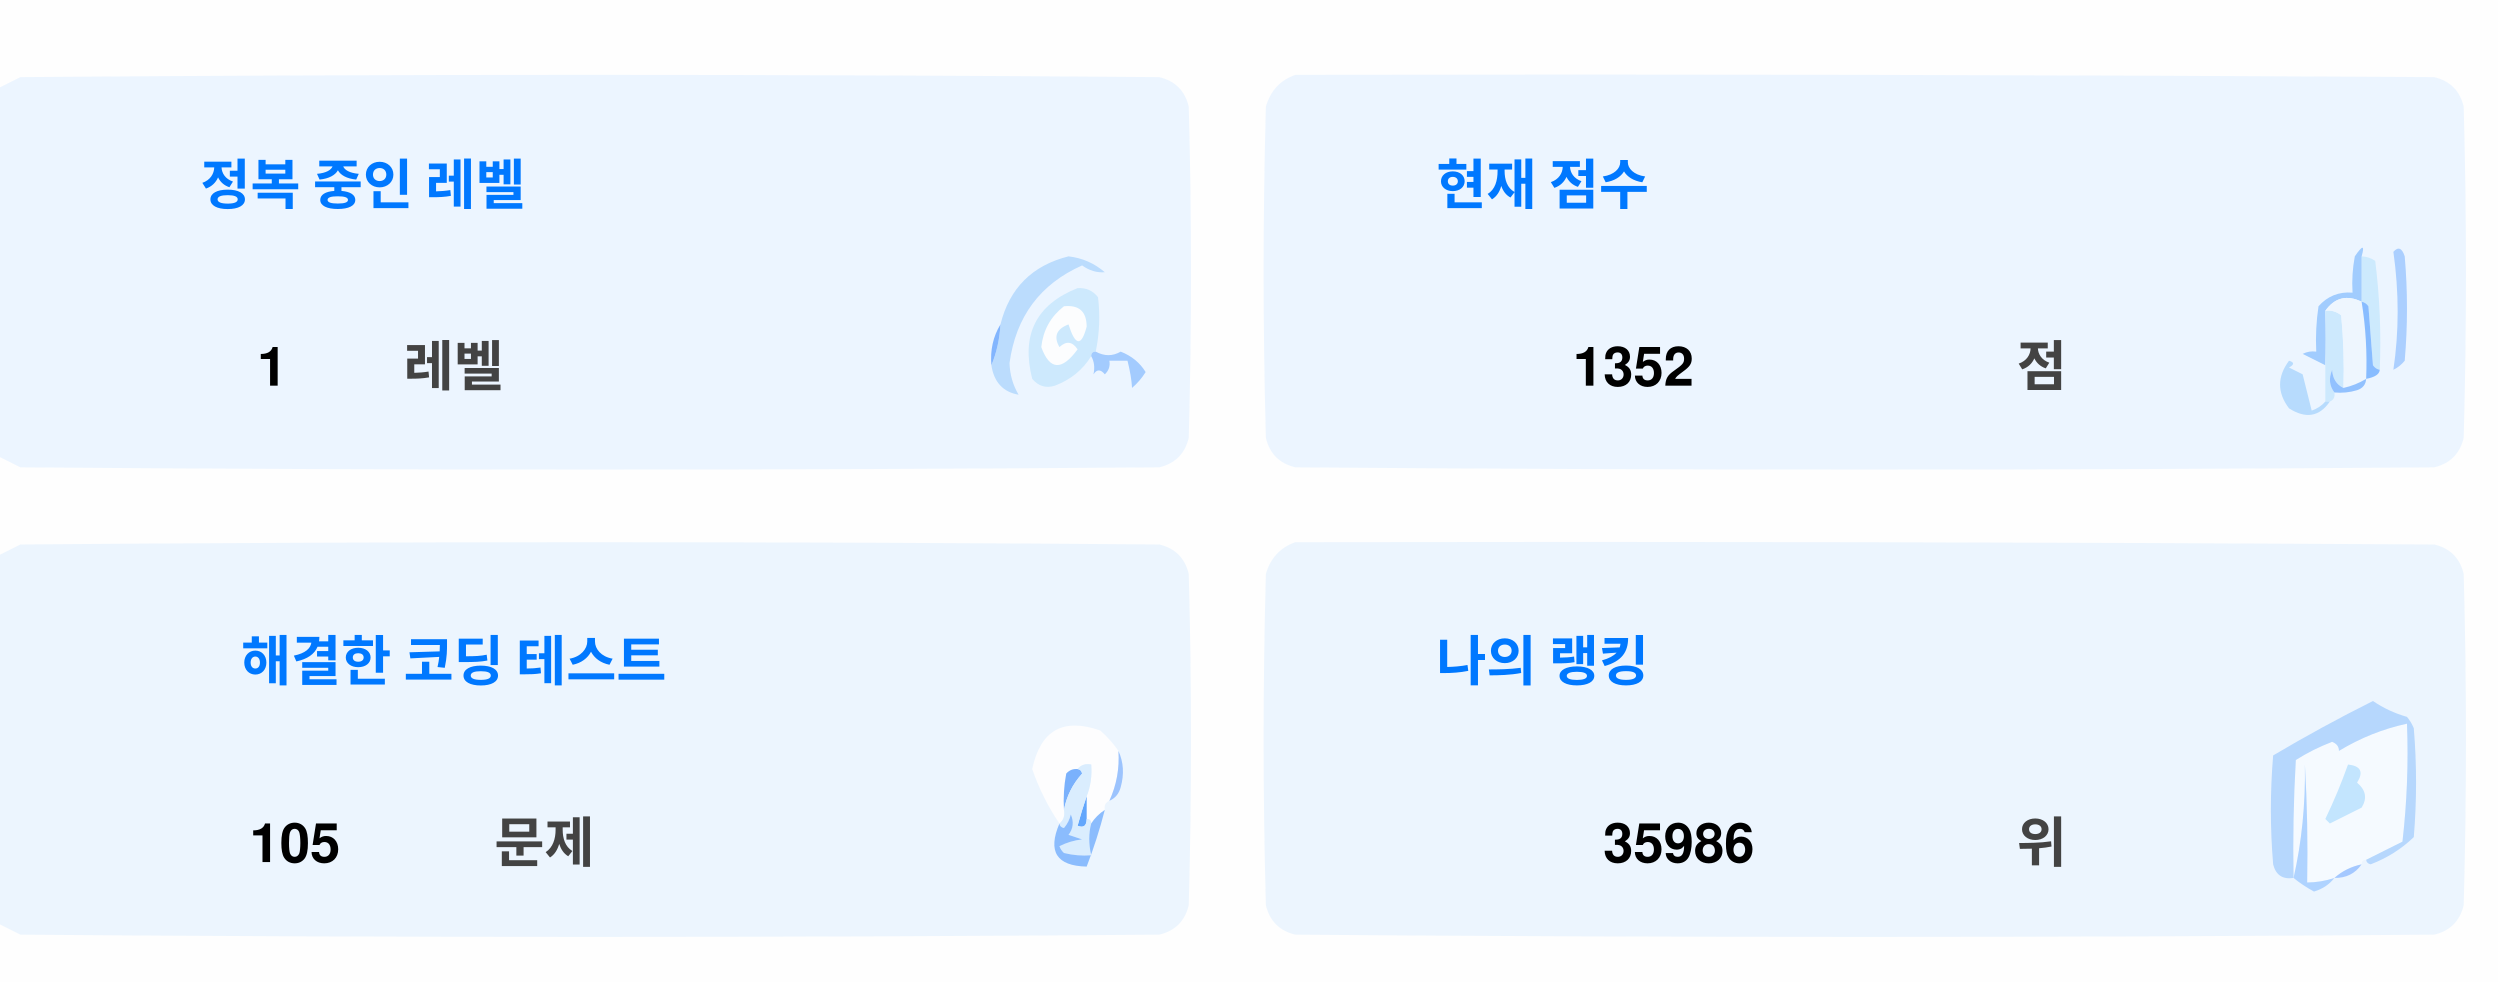
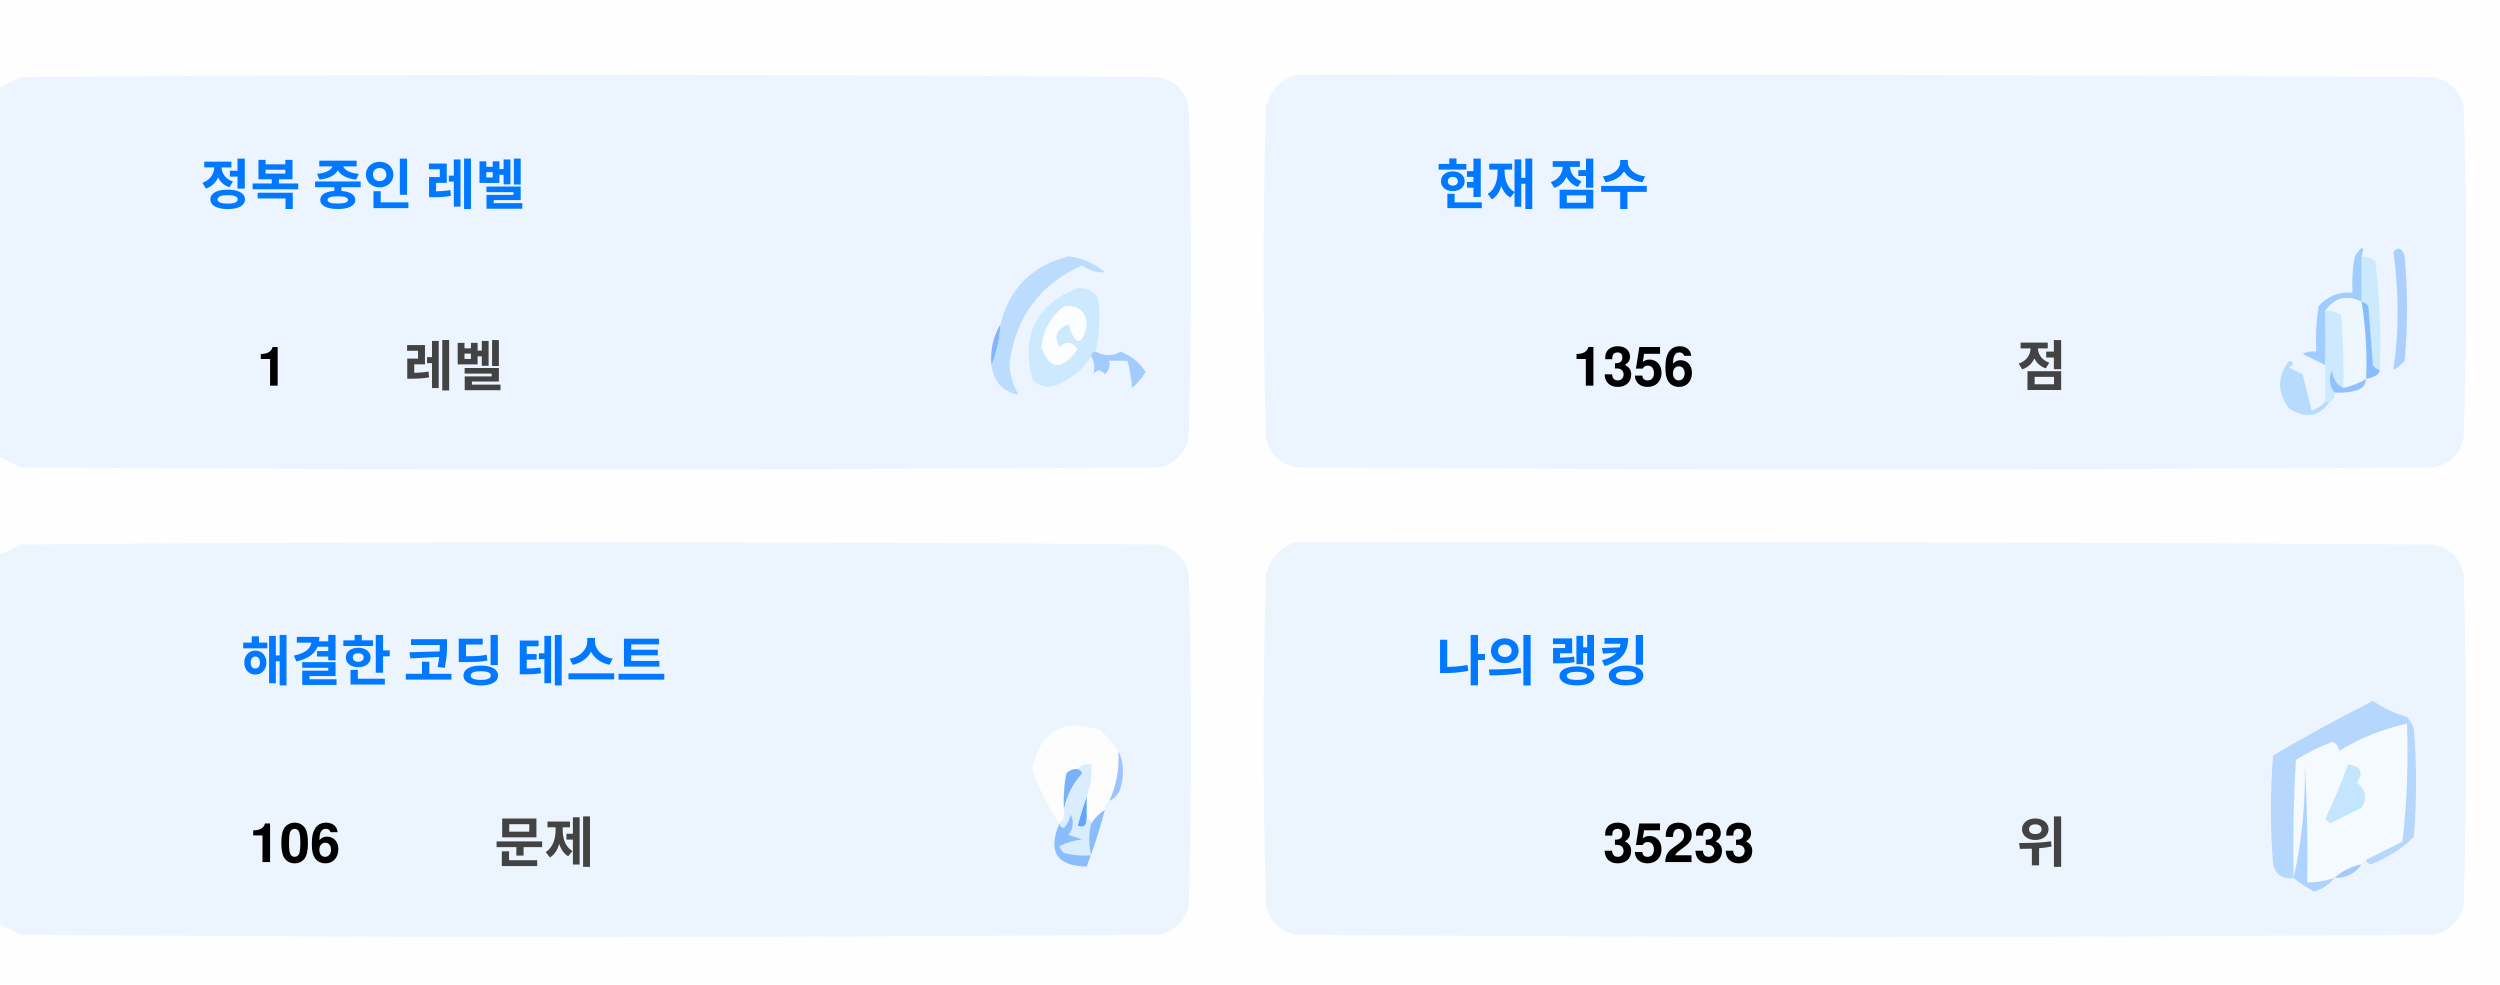
<svg xmlns="http://www.w3.org/2000/svg" version="1.1" width="551px" height="217px" style="shape-rendering:geometricPrecision; text-rendering:geometricPrecision; image-rendering:optimizeQuality; fill-rule:evenodd; clip-rule:evenodd">
  <style>.title {fill: #434343;font-size: 1rem;line-height: 1.5rem;font-weight: bold;font-family: -apple-system, BlinkMacSystemFont, Segoe UI, Helvetica, Arial, sans-serif, Apple Color Emoji, Segoe UI Emoji;}.desc {fill: #434343;font-size: 2.5rem;font-weight: bold;line-height: 1.5rem;font-family: -apple-system, BlinkMacSystemFont, Segoe UI, Helvetica, Arial, sans-serif, Apple Color Emoji, Segoe UI Emoji;}.desc-2 {fill: #434343;font-size: 1rem;font-weight: bold;line-height: 1.5rem;font-family: -apple-system, BlinkMacSystemFont, Segoe UI, Helvetica, Arial, sans-serif, Apple Color Emoji, Segoe UI Emoji;}.text, .desc {animation: twinkling 4s ease-in-out infinite;}@keyframes twinkling {40% { opacity: 1; }50% { opacity: 0.5; }60% { opacity: 1; }70% { opacity: 0.5; }80% { opacity: 1; }}</style>
  <g>
    <path style="opacity:1" fill="#fefefe" d="M -0.5,-0.5 C 183.167,-0.5 366.833,-0.5 550.5,-0.5C 550.5,71.833 550.5,144.167 550.5,216.5C 366.833,216.5 183.167,216.5 -0.5,216.5C -0.5,212.167 -0.5,207.833 -0.5,203.5C 1.14,204.32 2.807,205.153 4.5,206C 88.167,206.667 171.833,206.667 255.5,206C 259,205.167 261.167,203 262,199.5C 262.667,175.167 262.667,150.833 262,126.5C 261.167,123 259,120.833 255.5,120C 171.833,119.333 88.167,119.333 4.5,120C 2.807,120.847 1.14,121.68 -0.5,122.5C -0.5,115.167 -0.5,107.833 -0.5,100.5C 1.14,101.32 2.807,102.153 4.5,103C 88.167,103.667 171.833,103.667 255.5,103C 259,102.167 261.167,100 262,96.5C 262.667,72.167 262.667,47.833 262,23.5C 261.167,20 259,17.833 255.5,17C 171.833,16.333 88.167,16.333 4.5,17C 2.807,17.847 1.14,18.68 -0.5,19.5C -0.5,12.833 -0.5,6.167 -0.5,-0.5 Z" />
  </g>
  <g>
    <path style="opacity:1" fill="#ecf5ff" d="M -0.5,100.5 C -0.5,73.5 -0.5,46.5 -0.5,19.5C 1.14,18.68 2.807,17.847 4.5,17C 88.167,16.333 171.833,16.333 255.5,17C 259,17.833 261.167,20 262,23.5C 262.667,47.833 262.667,72.167 262,96.5C 261.167,100 259,102.167 255.5,103C 171.833,103.667 88.167,103.667 4.5,103C 2.807,102.153 1.14,101.32 -0.5,100.5 Z" />
  </g>
  <g>
    <path style="opacity:1" fill="#ecf5ff" d="M 285.5,16.5 C 369.167,16.333 452.834,16.5 536.5,17C 540,17.833 542.167,20 543,23.5C 543.667,47.833 543.667,72.167 543,96.5C 542.167,100 540,102.167 536.5,103C 452.833,103.667 369.167,103.667 285.5,103C 282,102.167 279.833,100 279,96.5C 278.333,72.167 278.333,47.833 279,23.5C 280.018,19.985 282.185,17.652 285.5,16.5 Z" />
  </g>
  <g>
    <path style="opacity:1" fill="#cdeafd" d="M 520.5,56.5 C 521.583,56.539 522.583,56.873 523.5,57.5C 524.498,65.472 524.831,73.472 524.5,81.5C 523.883,81.389 523.383,81.056 523,80.5C 522.667,76.167 522.333,71.833 522,67.5C 521.617,66.944 521.117,66.611 520.5,66.5C 520.5,63.167 520.5,59.833 520.5,56.5 Z" />
  </g>
  <g>
    <path style="opacity:1" fill="#abcfff" d="M 527.5,55.5 C 528.566,54.308 529.399,54.641 530,56.5C 530.667,64.167 530.667,71.833 530,79.5C 529.311,80.357 528.478,81.023 527.5,81.5C 528.758,73.08 528.758,64.414 527.5,55.5 Z" />
  </g>
  <g>
    <path style="opacity:1" fill="#bbdcfd" d="M 218.5,80.5 C 219.657,77.727 220.324,74.727 220.5,71.5C 222.49,63.51 227.49,58.51 235.5,56.5C 238.528,56.847 241.194,58.014 243.5,60C 241.744,60.141 240.078,59.641 238.5,58.5C 229.247,62.607 223.914,69.773 222.5,80C 222.565,82.526 223.232,84.859 224.5,87C 221.07,86.397 219.07,84.231 218.5,80.5 Z" />
  </g>
  <g>
    <path style="opacity:1" fill="#cde9fd" d="M 241.5,77.5 C 240.833,77.5 240.5,77.833 240.5,78.5C 238.628,81.529 235.961,83.695 232.5,85C 230.536,85.624 228.869,85.124 227.5,83.5C 225.021,73.791 228.354,67.124 237.5,63.5C 239.374,63.39 240.874,64.056 242,65.5C 242.497,69.524 242.331,73.524 241.5,77.5 Z" />
  </g>
  <g>
    <path style="opacity:1" fill="#fcfdfe" d="M 234.5,67.5 C 237.826,67.162 239.493,68.662 239.5,72C 238.334,76.434 237,76.267 235.5,71.5C 232.832,72.515 232.166,74.182 233.5,76.5C 235.017,75.089 236.351,75.256 237.5,77C 234.006,81.771 231.34,81.605 229.5,76.5C 229.904,72.771 231.571,69.771 234.5,67.5 Z" />
  </g>
  <g>
    <path style="opacity:1" fill="#a1ccfe" d="M 520.5,56.5 C 520.5,59.833 520.5,63.167 520.5,66.5C 517.238,64.922 514.572,65.589 512.5,68.5C 512.617,72.81 512.617,76.81 512.5,80.5C 510.86,79.68 509.193,78.847 507.5,78C 508.448,77.517 509.448,77.35 510.5,77.5C 510.335,74.15 510.502,70.817 511,67.5C 512.995,65.253 515.495,64.253 518.5,64.5C 518.336,61.813 518.503,59.146 519,56.5C 520.731,53.969 521.231,53.969 520.5,56.5 Z" />
  </g>
  <g>
    <path style="opacity:1" fill="#cde9fd" d="M 512.5,68.5 C 513.822,68.33 514.989,68.663 516,69.5C 516.499,74.823 516.666,80.156 516.5,85.5C 514.955,84.77 514.122,83.437 514,81.5C 513.22,83.387 513.387,85.054 514.5,86.5C 514.672,87.492 514.338,88.158 513.5,88.5C 513.167,88.5 512.833,88.5 512.5,88.5C 512.5,85.833 512.5,83.167 512.5,80.5C 512.617,76.81 512.617,72.81 512.5,68.5 Z" />
  </g>
  <g>
    <path style="opacity:1" fill="#eef6fe" d="M 520.5,66.5 C 521.407,72.106 521.74,77.773 521.5,83.5C 519.95,84.441 518.284,85.108 516.5,85.5C 516.666,80.156 516.499,74.823 516,69.5C 514.989,68.663 513.822,68.33 512.5,68.5C 514.572,65.589 517.238,64.922 520.5,66.5 Z" />
  </g>
  <g>
    <path style="opacity:1" fill="#88bcff" d="M 520.5,66.5 C 521.117,66.611 521.617,66.944 522,67.5C 522.333,71.833 522.667,76.167 523,80.5C 523.383,81.056 523.883,81.389 524.5,81.5C 524.445,82.469 523.445,83.136 521.5,83.5C 521.74,77.773 521.407,72.106 520.5,66.5 Z" />
  </g>
  <g>
    <path style="opacity:1" fill="#82b5fe" d="M 220.5,71.5 C 220.324,74.727 219.657,77.727 218.5,80.5C 218.215,77.171 218.882,74.171 220.5,71.5 Z" />
  </g>
  <g>
    <path style="opacity:1" fill="#a3cbfe" d="M 240.5,78.5 C 240.5,77.833 240.833,77.5 241.5,77.5C 243.391,78.536 245.224,78.536 247,77.5C 249.391,78.429 251.225,79.929 252.5,82C 251.681,83.319 250.681,84.486 249.5,85.5C 249.409,83.777 249.075,81.777 248.5,79.5C 247.167,79.5 245.833,79.5 244.5,79.5C 244.719,80.675 244.386,81.675 243.5,82.5C 242.575,81.359 241.741,81.359 241,82.5C 241.331,80.981 241.164,79.648 240.5,78.5 Z" />
  </g>
  <g>
    <path style="opacity:1" fill="#b7dbfd" d="M 512.5,88.5 C 512.833,88.5 513.167,88.5 513.5,88.5C 511.199,91.857 508.199,92.357 504.5,90C 501.872,86.535 501.872,83.035 504.5,79.5C 505.696,79.846 505.696,80.346 504.5,81C 505.5,81.5 506.5,82 507.5,82.5C 508.167,85.167 508.833,87.833 509.5,90.5C 510.739,90.058 511.739,89.391 512.5,88.5 Z" />
  </g>
  <g>
    <path style="opacity:1" fill="#92c1fe" d="M 516.5,85.5 C 518.284,85.108 519.95,84.441 521.5,83.5C 521.423,84.75 520.756,85.583 519.5,86C 517.866,86.493 516.199,86.66 514.5,86.5C 513.387,85.054 513.22,83.387 514,81.5C 514.122,83.437 514.955,84.77 516.5,85.5 Z" />
  </g>
  <g>
    <path style="opacity:1" fill="#ecf5fe" d="M -0.5,203.5 C -0.5,176.5 -0.5,149.5 -0.5,122.5C 1.14,121.68 2.807,120.847 4.5,120C 88.167,119.333 171.833,119.333 255.5,120C 259,120.833 261.167,123 262,126.5C 262.667,150.833 262.667,175.167 262,199.5C 261.167,203 259,205.167 255.5,206C 171.833,206.667 88.167,206.667 4.5,206C 2.807,205.153 1.14,204.32 -0.5,203.5 Z" />
  </g>
  <g>
    <path style="opacity:1" fill="#ecf5fe" d="M 285.5,119.5 C 369.167,119.333 452.834,119.5 536.5,120C 540,120.833 542.167,123 543,126.5C 543.667,150.833 543.667,175.167 543,199.5C 542.167,203 540,205.167 536.5,206C 452.833,206.667 369.167,206.667 285.5,206C 282,205.167 279.833,203 279,199.5C 278.333,175.167 278.333,150.833 279,126.5C 280.018,122.985 282.185,120.652 285.5,119.5 Z" />
  </g>
  <g>
    <path style="opacity:1" fill="#fdfdfe" d="M 246.5,165.5 C 246.758,169.367 246.092,173.034 244.5,176.5C 243.662,176.842 243.328,177.508 243.5,178.5C 242.272,179.306 241.272,180.306 240.5,181.5C 240.5,180.833 240.167,180.5 239.5,180.5C 239.5,178.833 239.5,177.167 239.5,175.5C 240.369,173.283 240.702,170.95 240.5,168.5C 239.209,168.263 238.209,168.596 237.5,169.5C 236.504,169.414 235.671,169.748 235,170.5C 234.503,173.146 234.336,175.813 234.5,178.5C 234.737,179.791 234.404,180.791 233.5,181.5C 230.986,177.806 228.986,173.806 227.5,169.5C 229.309,160.957 234.309,158.124 242.5,161C 244.07,162.397 245.404,163.897 246.5,165.5 Z" />
  </g>
  <g>
    <path style="opacity:1" fill="#f5faff" d="M 521.5,189.5 C 520.833,189.5 520.5,189.833 520.5,190.5C 518.181,190.992 516.181,191.992 514.5,193.5C 512.565,194.15 510.565,194.483 508.5,194.5C 508.666,185.827 508.5,177.16 508,168.5C 508.141,177.227 507.308,185.56 505.5,193.5C 505.334,184.827 505.5,176.16 506,167.5C 508.527,165.903 511.194,164.57 514,163.5C 515.011,163.892 515.511,164.559 515.5,165.5C 520.21,162.641 525.21,160.641 530.5,159.5C 530.831,168.192 530.498,176.859 529.5,185.5C 526.807,186.847 524.14,188.18 521.5,189.5 Z" />
  </g>
  <g>
    <path style="opacity:1" fill="#b6d7fd" d="M 521.5,189.5 C 524.14,188.18 526.807,186.847 529.5,185.5C 530.498,176.859 530.831,168.192 530.5,159.5C 525.21,160.641 520.21,162.641 515.5,165.5C 515.511,164.559 515.011,163.892 514,163.5C 511.194,164.57 508.527,165.903 506,167.5C 505.5,176.16 505.334,184.827 505.5,193.5C 503.089,193.863 501.589,192.863 501,190.5C 500.333,182.5 500.333,174.5 501,166.5C 508.173,162.246 515.507,158.246 523,154.5C 525.304,156.068 527.804,157.235 530.5,158C 531.126,158.75 531.626,159.584 532,160.5C 532.667,168.5 532.667,176.5 532,184.5C 529.292,187.111 526.125,189.111 522.5,190.5C 521.893,190.376 521.56,190.043 521.5,189.5 Z" />
  </g>
  <g>
    <path style="opacity:1" fill="#c3e5fe" d="M 517.5,168.5 C 520.317,168.801 520.984,170.134 519.5,172.5C 521.439,174.122 521.772,175.956 520.5,178C 518.167,179.167 515.833,180.333 513.5,181.5C 513.167,181.167 512.833,180.833 512.5,180.5C 514.414,176.515 516.081,172.515 517.5,168.5 Z" />
  </g>
  <g>
    <path style="opacity:1" fill="#7ab1fc" d="M 237.5,169.5 C 238.043,169.56 238.376,169.893 238.5,170.5C 236.395,172.836 235.062,175.503 234.5,178.5C 234.336,175.813 234.503,173.146 235,170.5C 235.671,169.748 236.504,169.414 237.5,169.5 Z" />
  </g>
  <g>
    <path style="opacity:1" fill="#afd3ff" d="M 514.5,193.5 C 513.378,194.947 511.878,195.947 510,196.5C 508.348,195.601 506.848,194.601 505.5,193.5C 507.308,185.56 508.141,177.227 508,168.5C 508.5,177.16 508.666,185.827 508.5,194.5C 510.565,194.483 512.565,194.15 514.5,193.5 Z" />
  </g>
  <g>
    <path style="opacity:1" fill="#9cc3fd" d="M 246.5,165.5 C 247.634,167.966 247.801,170.633 247,173.5C 246.623,174.942 245.79,175.942 244.5,176.5C 246.092,173.034 246.758,169.367 246.5,165.5 Z" />
  </g>
  <g>
    <path style="opacity:1" fill="#62a6fc" d="M 239.5,175.5 C 239.5,177.167 239.5,178.833 239.5,180.5C 239.483,182.028 238.816,182.528 237.5,182C 238.117,179.723 238.784,177.556 239.5,175.5 Z" />
  </g>
  <g>
    <path style="opacity:1" fill="#daedfe" d="M 237.5,169.5 C 238.209,168.596 239.209,168.263 240.5,168.5C 240.702,170.95 240.369,173.283 239.5,175.5C 238.784,177.556 238.117,179.723 237.5,182C 238.816,182.528 239.483,182.028 239.5,180.5C 240.167,180.5 240.5,180.833 240.5,181.5C 239.918,183.669 239.918,186.002 240.5,188.5C 238.473,188.662 236.473,188.495 234.5,188C 234.043,187.586 233.709,187.086 233.5,186.5C 235.078,185.702 236.744,185.202 238.5,185C 237.5,184.667 236.5,184.333 235.5,184C 236.554,182.612 236.72,181.112 236,179.5C 235.751,180.624 235.251,181.624 234.5,182.5C 233.893,182.376 233.56,182.043 233.5,181.5C 234.404,180.791 234.737,179.791 234.5,178.5C 235.062,175.503 236.395,172.836 238.5,170.5C 238.376,169.893 238.043,169.56 237.5,169.5 Z" />
  </g>
  <g>
    <path style="opacity:1" fill="#8bbcfd" d="M 243.5,178.5 C 242.395,182.803 241.062,186.969 239.5,191C 232.857,190.847 230.857,187.68 233.5,181.5C 233.56,182.043 233.893,182.376 234.5,182.5C 235.251,181.624 235.751,180.624 236,179.5C 236.72,181.112 236.554,182.612 235.5,184C 236.5,184.333 237.5,184.667 238.5,185C 236.744,185.202 235.078,185.702 233.5,186.5C 233.709,187.086 234.043,187.586 234.5,188C 236.473,188.495 238.473,188.662 240.5,188.5C 239.918,186.002 239.918,183.669 240.5,181.5C 241.272,180.306 242.272,179.306 243.5,178.5 Z" />
  </g>
  <g>
    <path style="opacity:1" fill="#a4c8ff" d="M 520.5,190.5 C 519.089,192.539 517.089,193.539 514.5,193.5C 516.181,191.992 518.181,190.992 520.5,190.5 Z" />
  </g>
  <text text-anchor="middle" x="80" y="45" class="title" style="fill:#0078ff;" stroke="#none" stroke-width="1">정복 중인 레벨</text>
  <text text-anchor="middle" x="60" y="85" class="desc" style="fill:#000000;" stroke="#none" stroke-width="1">1</text>
  <text text-anchor="middle" x="100" y="85" class="desc-2" style="fill:#434343;" stroke="#none" stroke-width="1">레벨</text>
  <text text-anchor="middle" x="340" y="45" class="title" style="fill:#0078ff;" stroke="#none" stroke-width="1">현재 점수</text>
-   <text text-anchor="middle" x="360" y="85" class="desc" style="fill:#000000;" stroke="#none" stroke-width="1">1352</text>
+   <text text-anchor="middle" x="360" y="85" class="desc" style="fill:#000000;" stroke="#none" stroke-width="1">1356</text>
  <text text-anchor="middle" x="450" y="85" class="desc-2" style="fill:#434343;" stroke="#none" stroke-width="1">점</text>
  <text text-anchor="middle" x="100" y="150" class="title" style="fill:#0078ff;" stroke="#none" stroke-width="1">해결한 코딩 테스트</text>
-   <text text-anchor="middle" x="65" y="190" class="desc" style="fill:#000000;" stroke="#none" stroke-width="1">105</text>
+   <text text-anchor="middle" x="65" y="190" class="desc" style="fill:#000000;" stroke="#none" stroke-width="1">106</text>
  <text text-anchor="middle" x="120" y="190" class="desc-2" style="fill:#434343;" stroke="#none" stroke-width="1">문제</text>
  <text text-anchor="middle" x="340" y="150" class="title" style="fill:#0078ff;" stroke="#none" stroke-width="1">나의 랭킹</text>
-   <text text-anchor="middle" x="370" y="190" class="desc" style="fill:#000000;" stroke="#none" stroke-width="1">35986</text>
+   <text text-anchor="middle" x="370" y="190" class="desc" style="fill:#000000;" stroke="#none" stroke-width="1">35233</text>
  <text text-anchor="middle" x="450" y="190" class="desc-2" style="fill:#434343;" stroke="#none" stroke-width="1">위</text>
</svg>
